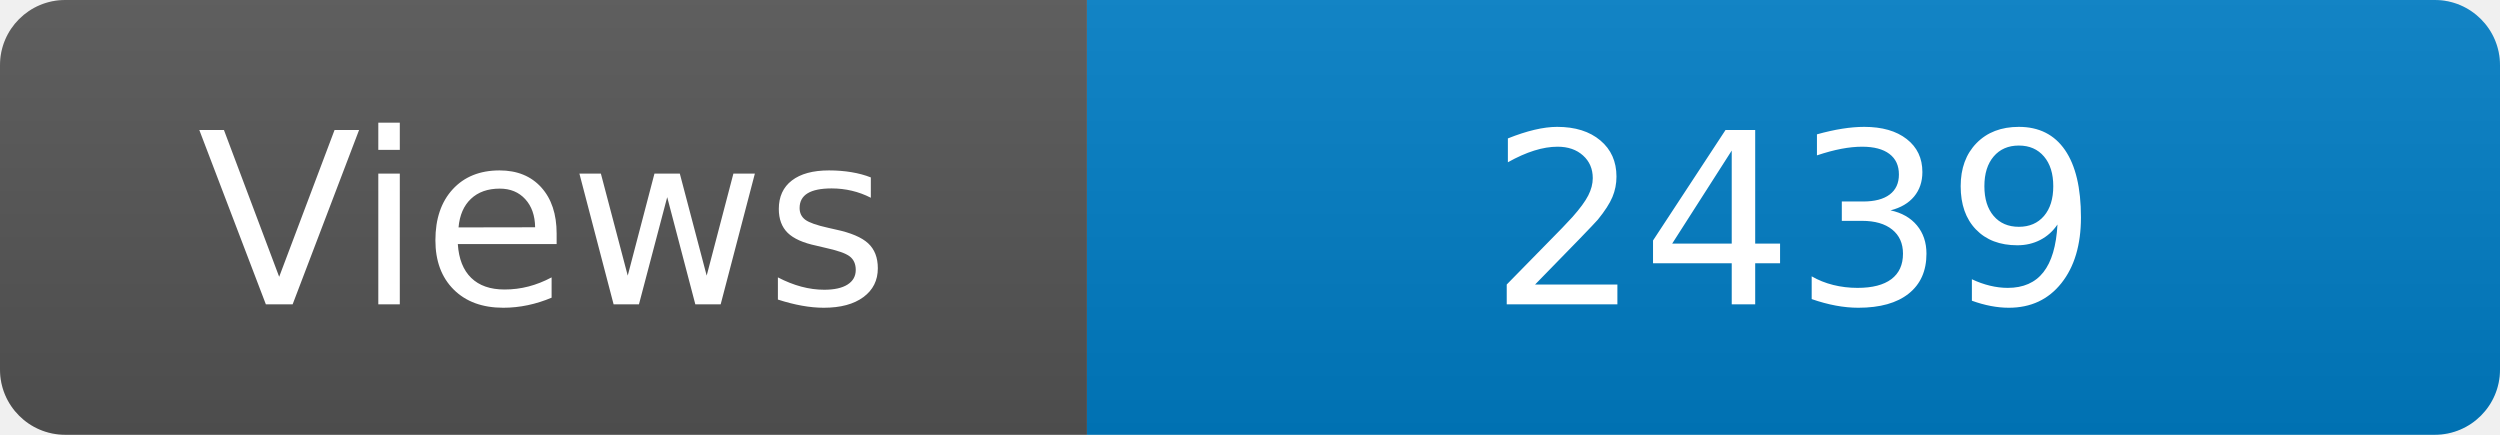
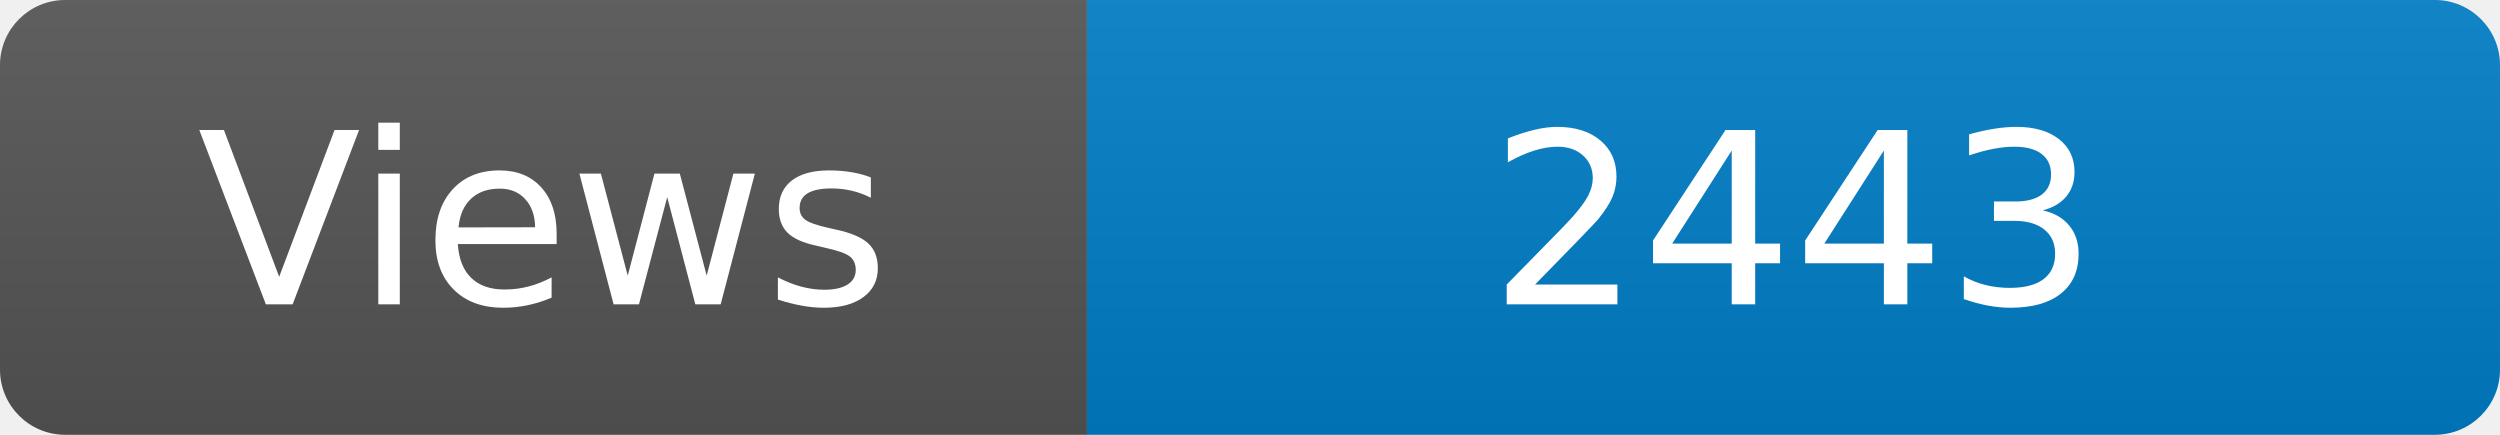
<svg xmlns="http://www.w3.org/2000/svg" width="115" height="20" role="img" aria-label="Maintained?: yes">
  <linearGradient id="s" x2="0" y2="100%">
    <stop offset="0" stop-color="#bbb" stop-opacity=".1" />
    <stop offset="1" stop-opacity=".1" />
  </linearGradient>
  <clipPath id="r">
    <rect width="115" height="20" rx="3" fill="#fff" />
  </clipPath>
  <g clip-path="url(#r)">
    <rect width="50" height="20" fill="#555" />
    <rect x="50" width="160" height="20" fill="#007ec6" />
    <rect width="115" height="20" fill="url(#s)" />
  </g>
  <g fill="#fff" text-anchor="middle" font-family="Verdana,Geneva,DejaVu Sans,sans-serif" font-size="110">
    <text x="250" y="140" transform="scale(.1)" fill="#fff">Views</text>
-     <text x="825" y="140" transform="scale(.1)" fill="#fff">2439</text>
+     <text x="825" y="140" transform="scale(.1)" fill="#fff">2443</text>
  </g>
</svg>
